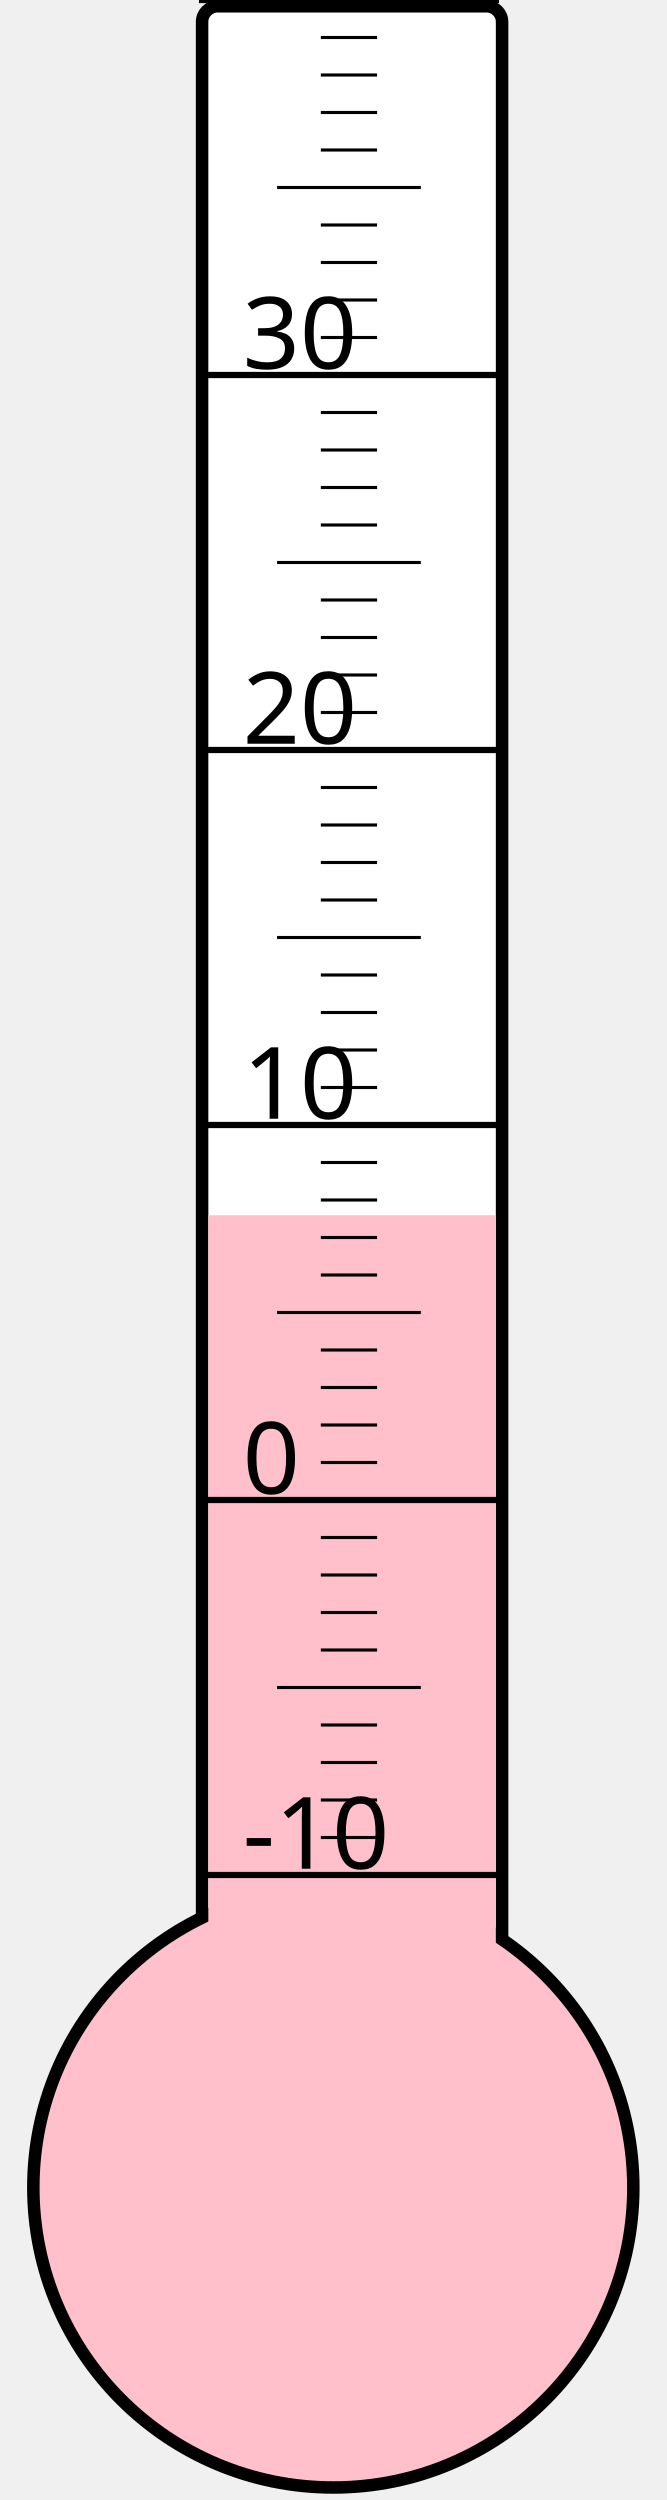
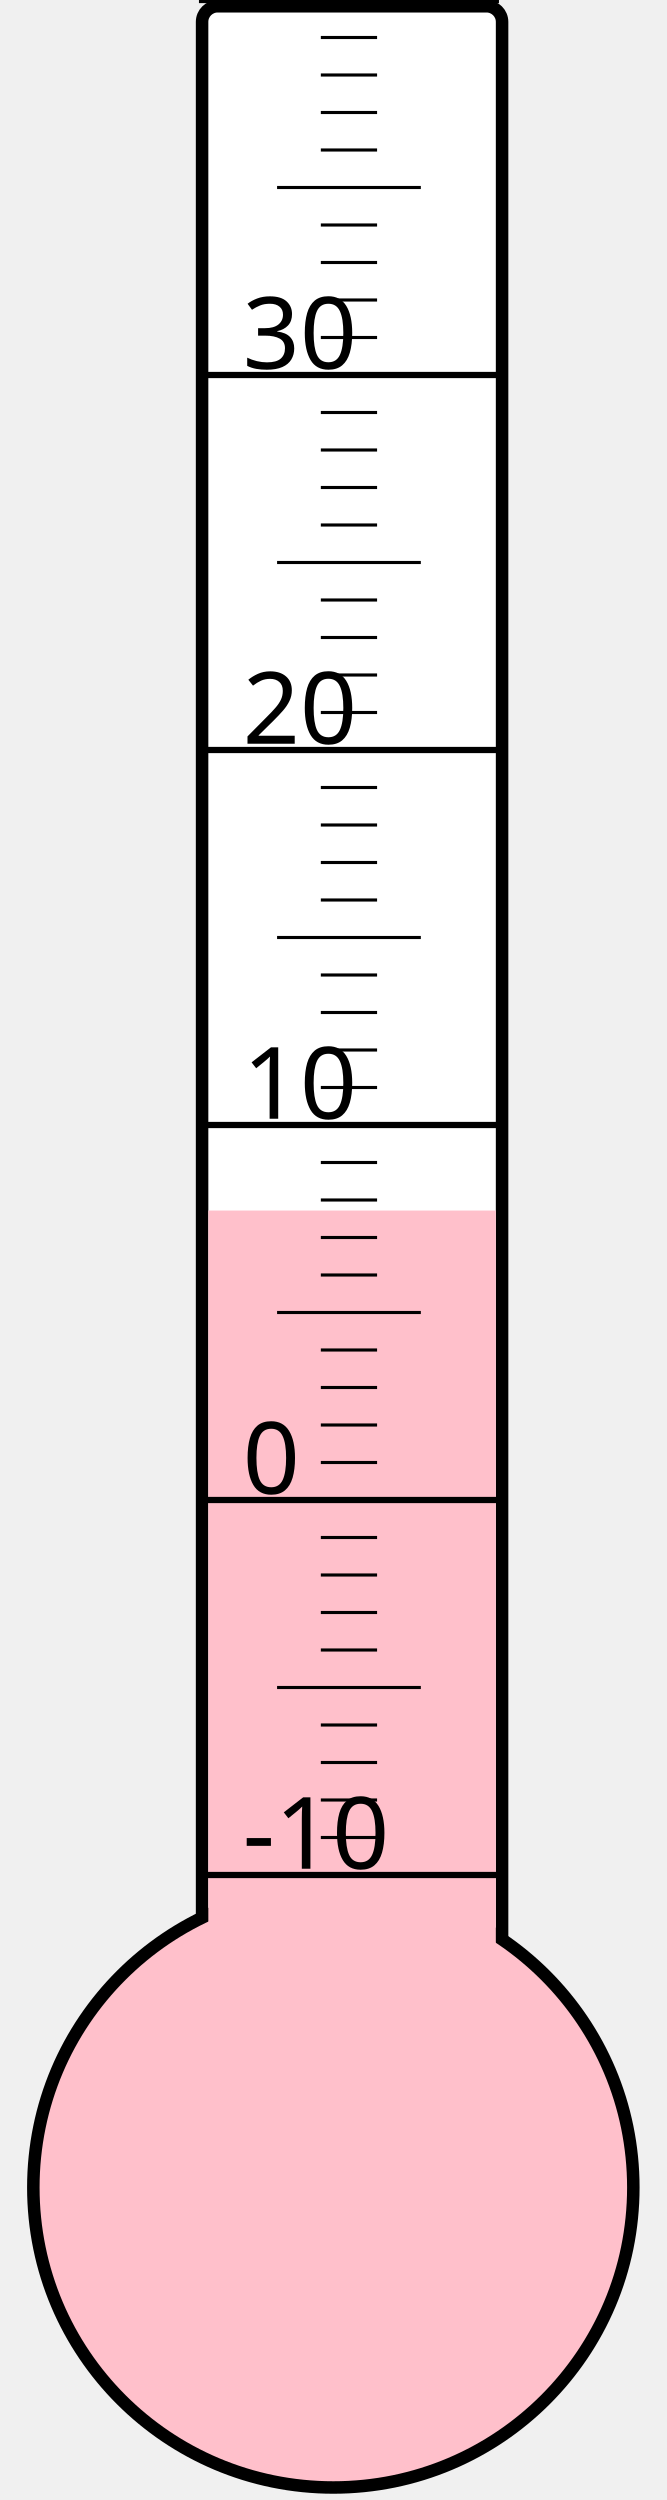
<svg xmlns="http://www.w3.org/2000/svg" width="40px" height="150px" viewBox="0 0 200 800">
  <rect width="200" height="800" x="0" y="0" style="fill: #ffffeb; fill-opacity: 0;" />
  <rect width="96" height="680" x="58" y="2" rx="5" ry="5" style="fill: white; fill-opacity: 1; stroke: black; stroke-width: 4;" />
  <circle cx="100" cy="700" r="96" style="fill: pink; stroke: black; stroke-width: 4;" />
-   <rect width="92" height="311.125" x="60" y="388.875" style="fill: pink; fill-opacity: 1; stroke-width: 0;" />
+   <rect width="92" height="312.625" x="60" y="387.375" style="fill: pink; fill-opacity: 1; stroke-width: 0;" />
  <text x="71" y="598" style="font-family: sans-serif; font-size: 24pt;">-10</text>
  <text x="71" y="478" style="font-family: sans-serif; font-size: 24pt;">0</text>
  <text x="71" y="358" style="font-family: sans-serif; font-size: 24pt;">10</text>
  <text x="71" y="238" style="font-family: sans-serif; font-size: 24pt;">20</text>
  <text x="71" y="118" style="font-family: sans-serif; font-size: 24pt;">30</text>
  <g style="stroke: black;">
    <line x1="57" y1="600" x2="153" y2="600" style="stroke-width: 2;" />
    <line x1="96" y1="588" x2="114" y2="588" style="stroke-width: 1;" />
    <line x1="96" y1="576" x2="114" y2="576" style="stroke-width: 1;" />
    <line x1="96" y1="564" x2="114" y2="564" style="stroke-width: 1;" />
    <line x1="96" y1="552" x2="114" y2="552" style="stroke-width: 1;" />
    <line x1="82" y1="540" x2="128" y2="540" style="stroke-width: 1;" />
    <line x1="96" y1="528" x2="114" y2="528" style="stroke-width: 1;" />
    <line x1="96" y1="516" x2="114" y2="516" style="stroke-width: 1;" />
    <line x1="96" y1="504" x2="114" y2="504" style="stroke-width: 1;" />
    <line x1="96" y1="492" x2="114" y2="492" style="stroke-width: 1;" />
    <line x1="57" y1="480" x2="153" y2="480" style="stroke-width: 2;" />
    <line x1="96" y1="468" x2="114" y2="468" style="stroke-width: 1;" />
    <line x1="96" y1="456" x2="114" y2="456" style="stroke-width: 1;" />
    <line x1="96" y1="444" x2="114" y2="444" style="stroke-width: 1;" />
    <line x1="96" y1="432" x2="114" y2="432" style="stroke-width: 1;" />
    <line x1="82" y1="420" x2="128" y2="420" style="stroke-width: 1;" />
    <line x1="96" y1="408" x2="114" y2="408" style="stroke-width: 1;" />
    <line x1="96" y1="396" x2="114" y2="396" style="stroke-width: 1;" />
    <line x1="96" y1="384" x2="114" y2="384" style="stroke-width: 1;" />
    <line x1="96" y1="372" x2="114" y2="372" style="stroke-width: 1;" />
    <line x1="57" y1="360" x2="153" y2="360" style="stroke-width: 2;" />
    <line x1="96" y1="348" x2="114" y2="348" style="stroke-width: 1;" />
    <line x1="96" y1="336" x2="114" y2="336" style="stroke-width: 1;" />
    <line x1="96" y1="324" x2="114" y2="324" style="stroke-width: 1;" />
    <line x1="96" y1="312" x2="114" y2="312" style="stroke-width: 1;" />
    <line x1="82" y1="300" x2="128" y2="300" style="stroke-width: 1;" />
    <line x1="96" y1="288" x2="114" y2="288" style="stroke-width: 1;" />
    <line x1="96" y1="276" x2="114" y2="276" style="stroke-width: 1;" />
    <line x1="96" y1="264" x2="114" y2="264" style="stroke-width: 1;" />
    <line x1="96" y1="252" x2="114" y2="252" style="stroke-width: 1;" />
    <line x1="57" y1="240" x2="153" y2="240" style="stroke-width: 2;" />
    <line x1="96" y1="228" x2="114" y2="228" style="stroke-width: 1;" />
    <line x1="96" y1="216" x2="114" y2="216" style="stroke-width: 1;" />
    <line x1="96" y1="204" x2="114" y2="204" style="stroke-width: 1;" />
    <line x1="96" y1="192" x2="114" y2="192" style="stroke-width: 1;" />
    <line x1="82" y1="180" x2="128" y2="180" style="stroke-width: 1;" />
    <line x1="96" y1="168" x2="114" y2="168" style="stroke-width: 1;" />
    <line x1="96" y1="156" x2="114" y2="156" style="stroke-width: 1;" />
    <line x1="96" y1="144" x2="114" y2="144" style="stroke-width: 1;" />
    <line x1="96" y1="132" x2="114" y2="132" style="stroke-width: 1;" />
    <line x1="57" y1="120" x2="153" y2="120" style="stroke-width: 2;" />
    <line x1="96" y1="108" x2="114" y2="108" style="stroke-width: 1;" />
    <line x1="96" y1="96" x2="114" y2="96" style="stroke-width: 1;" />
    <line x1="96" y1="84" x2="114" y2="84" style="stroke-width: 1;" />
    <line x1="96" y1="72" x2="114" y2="72" style="stroke-width: 1;" />
    <line x1="82" y1="60" x2="128" y2="60" style="stroke-width: 1;" />
    <line x1="96" y1="48" x2="114" y2="48" style="stroke-width: 1;" />
    <line x1="96" y1="36" x2="114" y2="36" style="stroke-width: 1;" />
    <line x1="96" y1="24" x2="114" y2="24" style="stroke-width: 1;" />
    <line x1="96" y1="12" x2="114" y2="12" style="stroke-width: 1;" />
    <line x1="57" y1="0" x2="153" y2="0" style="stroke-width: 2;" />
  </g>
</svg>
